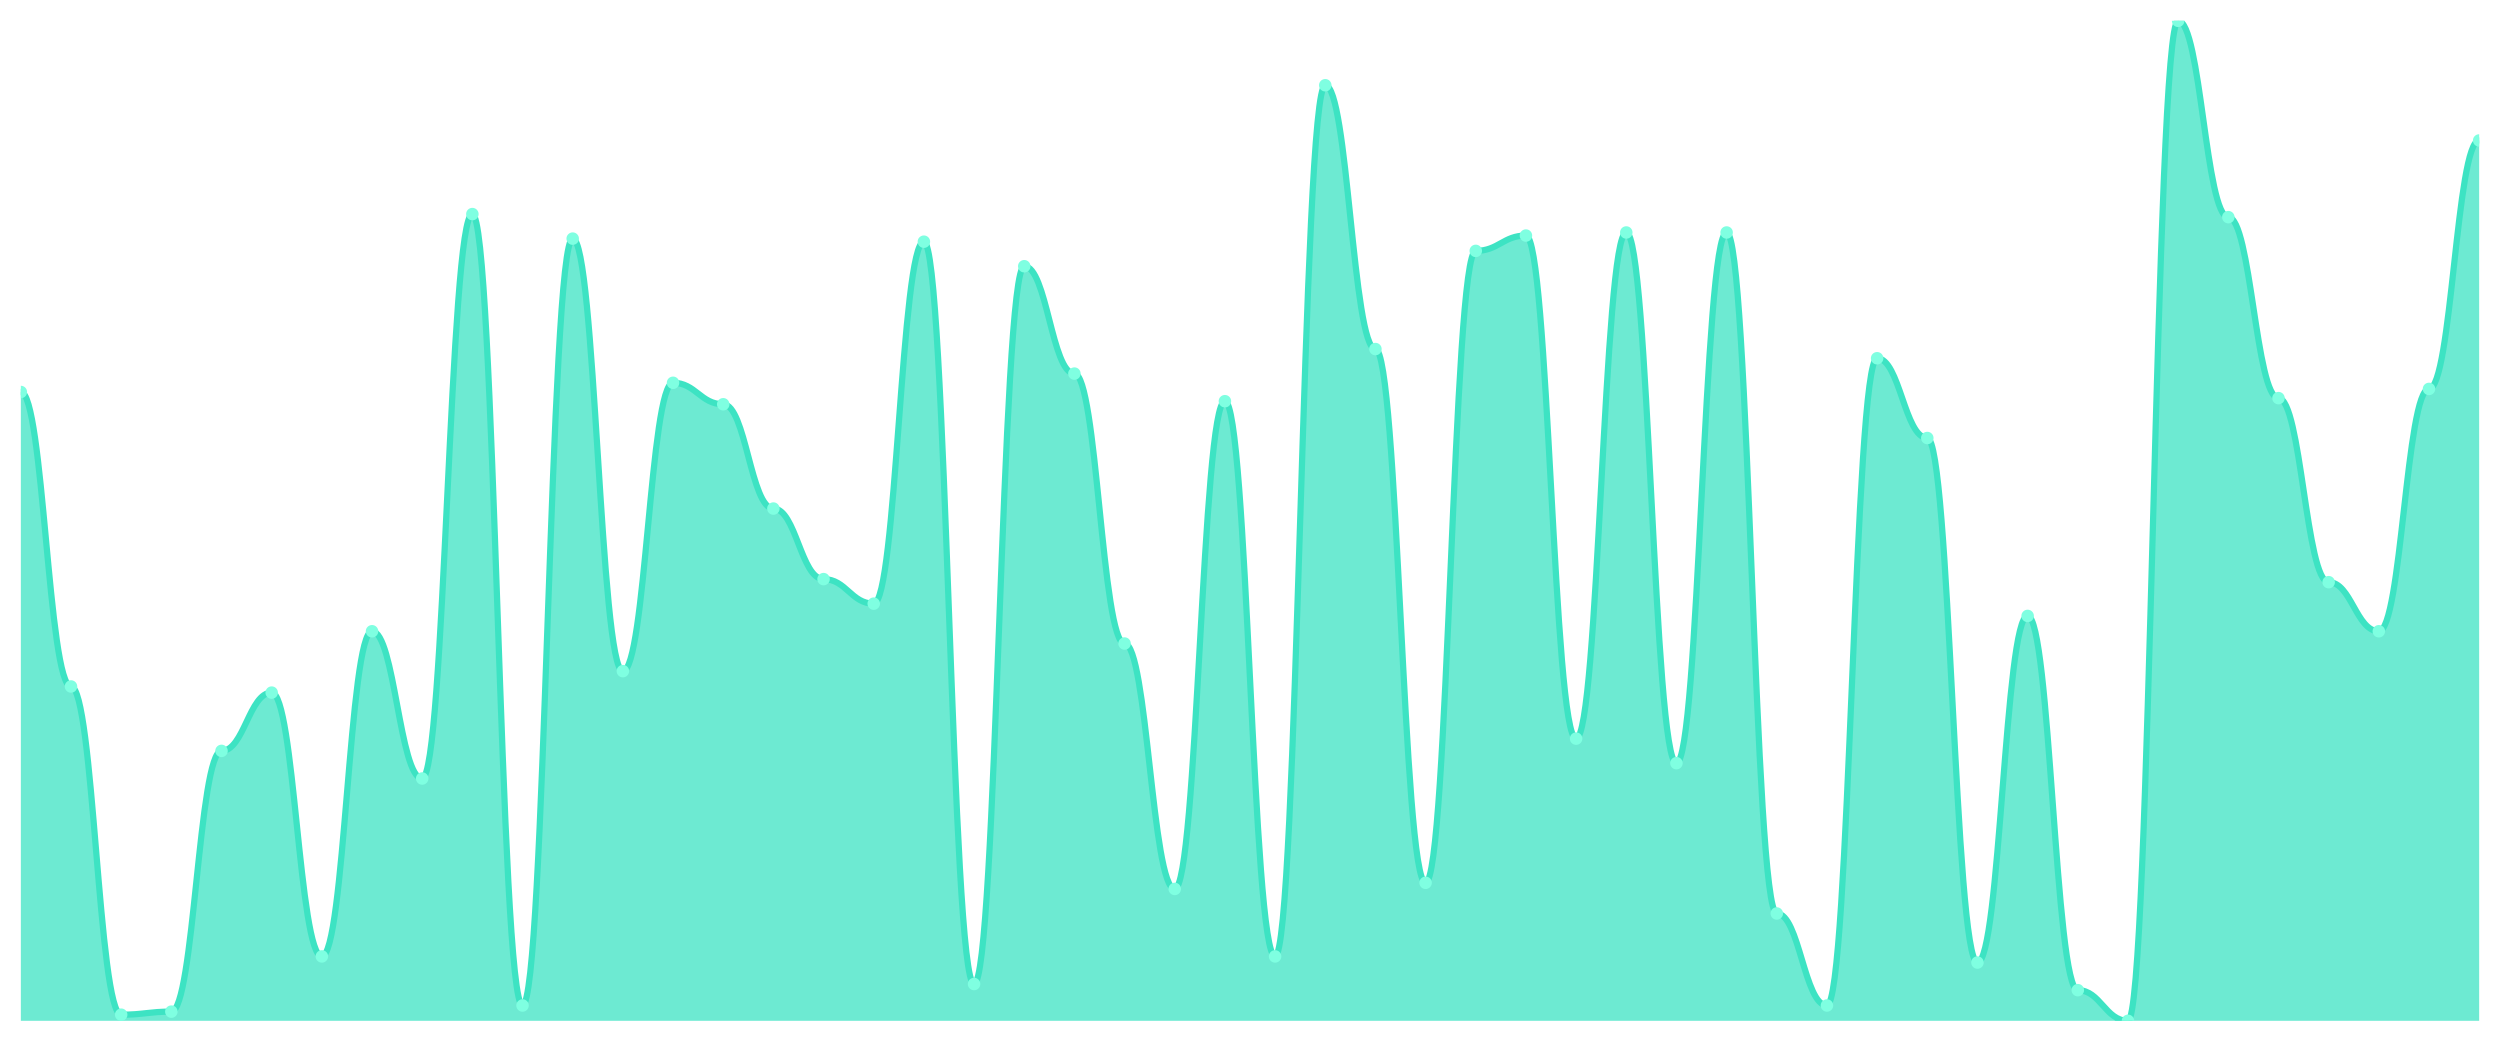
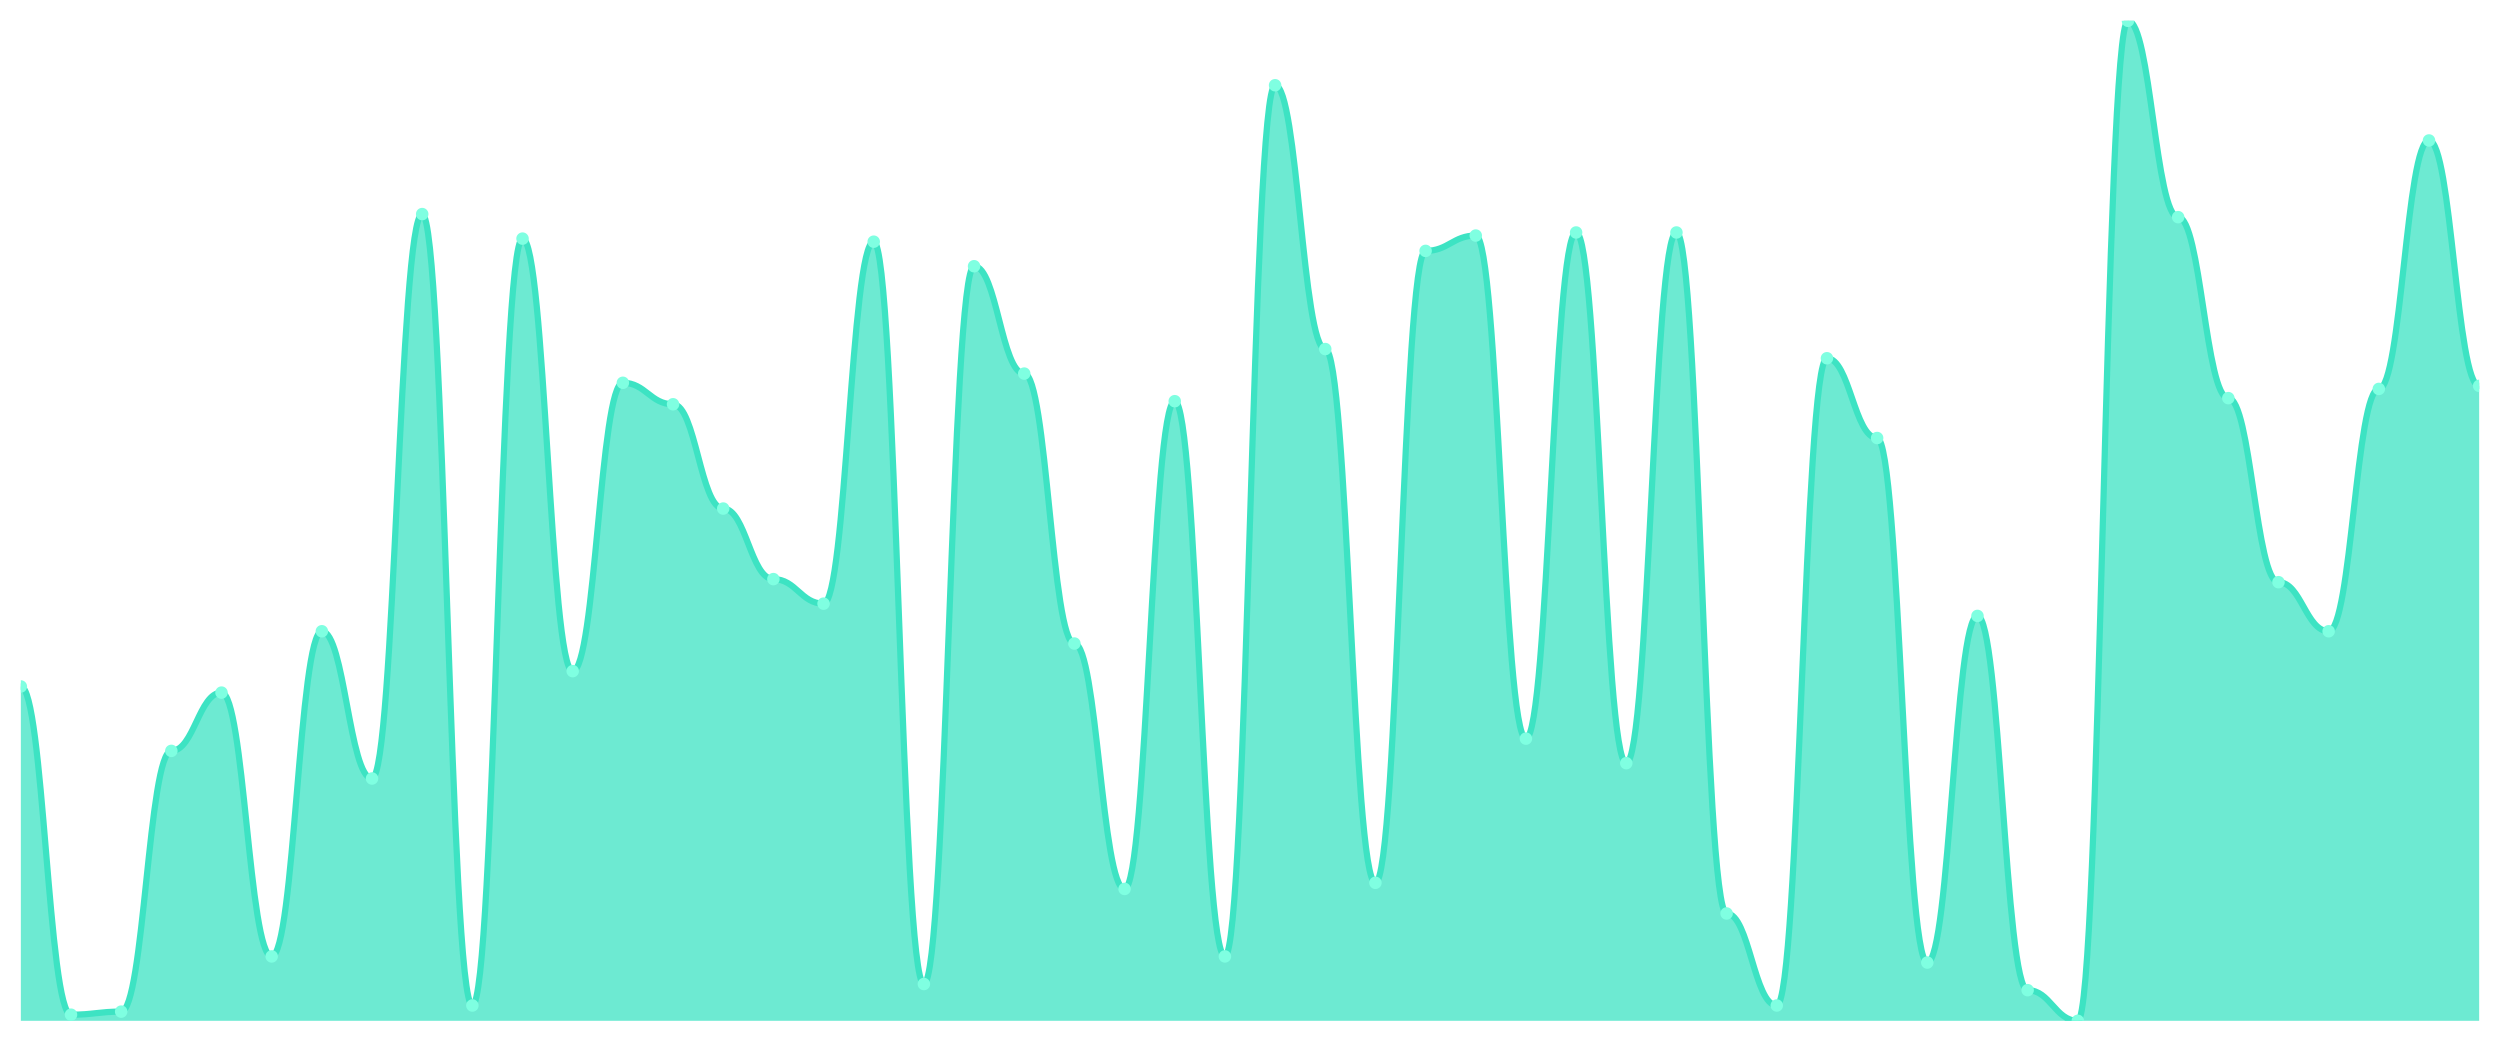
<svg xmlns="http://www.w3.org/2000/svg" viewBox="0 0 1200 500" width="1200" height="500">
  <defs>
    <clipPath id="c">
      <rect x="10" y="10" width="1180" height="480" />
    </clipPath>
  </defs>
  <rect width="1200" height="500" fill="none" />
  <g clip-path="url(#c)">
-     <path d="M 10,490 L 10,188.16 C 20.837,188.16 23.245,329.509 34.082,329.509 C 44.918,329.509 47.327,487.055 58.163,487.055 C 69,487.055 71.408,485.583 82.245,485.583 C 93.082,485.583 95.49,360.429 106.327,360.429 C 117.163,360.429 119.571,332.454 130.408,332.454 C 141.245,332.454 143.653,459.08 154.49,459.08 C 165.327,459.08 167.735,303.006 178.571,303.006 C 189.408,303.006 191.816,373.681 202.653,373.681 C 213.49,373.681 215.898,102.761 226.735,102.761 C 237.571,102.761 239.98,482.638 250.816,482.638 C 261.653,482.638 264.061,114.54 274.898,114.54 C 285.735,114.54 288.143,322.147 298.98,322.147 C 309.816,322.147 312.224,183.742 323.061,183.742 C 333.898,183.742 336.306,194.049 347.143,194.049 C 357.98,194.049 360.388,244.11 371.224,244.11 C 382.061,244.11 384.469,277.975 395.306,277.975 C 406.143,277.975 408.551,289.755 419.388,289.755 C 430.224,289.755 432.633,116.012 443.469,116.012 C 454.306,116.012 456.714,472.331 467.551,472.331 C 478.388,472.331 480.796,127.791 491.633,127.791 C 502.469,127.791 504.878,179.325 515.714,179.325 C 526.551,179.325 528.959,308.896 539.796,308.896 C 550.633,308.896 553.041,426.687 563.878,426.687 C 574.714,426.687 577.122,192.577 587.959,192.577 C 598.796,192.577 601.204,459.08 612.041,459.08 C 622.878,459.08 625.286,40.92 636.122,40.92 C 646.959,40.92 649.367,167.546 660.204,167.546 C 671.041,167.546 673.449,423.742 684.286,423.742 C 695.122,423.742 697.531,120.429 708.367,120.429 C 719.204,120.429 721.612,113.067 732.449,113.067 C 743.286,113.067 745.694,354.54 756.531,354.54 C 767.367,354.54 769.776,111.595 780.612,111.595 C 791.449,111.595 793.857,366.319 804.694,366.319 C 815.531,366.319 817.939,111.595 828.776,111.595 C 839.612,111.595 842.02,438.466 852.857,438.466 C 863.694,438.466 866.102,482.638 876.939,482.638 C 887.776,482.638 890.184,171.963 901.02,171.963 C 911.857,171.963 914.265,210.245 925.102,210.245 C 935.939,210.245 938.347,462.025 949.184,462.025 C 960.02,462.025 962.429,295.644 973.265,295.644 C 984.102,295.644 986.51,475.276 997.347,475.276 C 1008.184,475.276 1010.592,490 1021.429,490 C 1032.265,490 1034.673,10 1045.51,10 C 1056.347,10 1058.755,104.233 1069.592,104.233 C 1080.429,104.233 1082.837,191.104 1093.673,191.104 C 1104.51,191.104 1106.918,279.448 1117.755,279.448 C 1128.592,279.448 1131,303.006 1141.837,303.006 C 1152.673,303.006 1155.082,186.687 1165.918,186.687 C 1176.755,186.687 1179.163,67.423 1190,67.423 L 1190,490 Z" fill="rgba(61,227,195,0.75)" />
-     <path d="M 10,188.16 C 20.837,188.16 23.245,329.509 34.082,329.509 C 44.918,329.509 47.327,487.055 58.163,487.055 C 69,487.055 71.408,485.583 82.245,485.583 C 93.082,485.583 95.49,360.429 106.327,360.429 C 117.163,360.429 119.571,332.454 130.408,332.454 C 141.245,332.454 143.653,459.08 154.49,459.08 C 165.327,459.08 167.735,303.006 178.571,303.006 C 189.408,303.006 191.816,373.681 202.653,373.681 C 213.49,373.681 215.898,102.761 226.735,102.761 C 237.571,102.761 239.98,482.638 250.816,482.638 C 261.653,482.638 264.061,114.54 274.898,114.54 C 285.735,114.54 288.143,322.147 298.98,322.147 C 309.816,322.147 312.224,183.742 323.061,183.742 C 333.898,183.742 336.306,194.049 347.143,194.049 C 357.98,194.049 360.388,244.11 371.224,244.11 C 382.061,244.11 384.469,277.975 395.306,277.975 C 406.143,277.975 408.551,289.755 419.388,289.755 C 430.224,289.755 432.633,116.012 443.469,116.012 C 454.306,116.012 456.714,472.331 467.551,472.331 C 478.388,472.331 480.796,127.791 491.633,127.791 C 502.469,127.791 504.878,179.325 515.714,179.325 C 526.551,179.325 528.959,308.896 539.796,308.896 C 550.633,308.896 553.041,426.687 563.878,426.687 C 574.714,426.687 577.122,192.577 587.959,192.577 C 598.796,192.577 601.204,459.08 612.041,459.08 C 622.878,459.08 625.286,40.92 636.122,40.92 C 646.959,40.92 649.367,167.546 660.204,167.546 C 671.041,167.546 673.449,423.742 684.286,423.742 C 695.122,423.742 697.531,120.429 708.367,120.429 C 719.204,120.429 721.612,113.067 732.449,113.067 C 743.286,113.067 745.694,354.54 756.531,354.54 C 767.367,354.54 769.776,111.595 780.612,111.595 C 791.449,111.595 793.857,366.319 804.694,366.319 C 815.531,366.319 817.939,111.595 828.776,111.595 C 839.612,111.595 842.02,438.466 852.857,438.466 C 863.694,438.466 866.102,482.638 876.939,482.638 C 887.776,482.638 890.184,171.963 901.02,171.963 C 911.857,171.963 914.265,210.245 925.102,210.245 C 935.939,210.245 938.347,462.025 949.184,462.025 C 960.02,462.025 962.429,295.644 973.265,295.644 C 984.102,295.644 986.51,475.276 997.347,475.276 C 1008.184,475.276 1010.592,490 1021.429,490 C 1032.265,490 1034.673,10 1045.51,10 C 1056.347,10 1058.755,104.233 1069.592,104.233 C 1080.429,104.233 1082.837,191.104 1093.673,191.104 C 1104.51,191.104 1106.918,279.448 1117.755,279.448 C 1128.592,279.448 1131,303.006 1141.837,303.006 C 1152.673,303.006 1155.082,186.687 1165.918,186.687 C 1176.755,186.687 1179.163,67.423 1190,67.423" fill="none" stroke="#3de3c3" stroke-width="3" stroke-linecap="round" stroke-linejoin="round" />
-     <circle cx="10" cy="188.16" r="3" fill="#7fffe1" />
-     <circle cx="34.082" cy="329.509" r="3" fill="#7fffe1" />
-     <circle cx="58.163" cy="487.055" r="3" fill="#7fffe1" />
-     <circle cx="82.245" cy="485.583" r="3" fill="#7fffe1" />
-     <circle cx="106.327" cy="360.429" r="3" fill="#7fffe1" />
-     <circle cx="130.408" cy="332.454" r="3" fill="#7fffe1" />
-     <circle cx="154.49" cy="459.08" r="3" fill="#7fffe1" />
-     <circle cx="178.571" cy="303.006" r="3" fill="#7fffe1" />
-     <circle cx="202.653" cy="373.681" r="3" fill="#7fffe1" />
-     <circle cx="226.735" cy="102.761" r="3" fill="#7fffe1" />
-     <circle cx="250.816" cy="482.638" r="3" fill="#7fffe1" />
-     <circle cx="274.898" cy="114.54" r="3" fill="#7fffe1" />
-     <circle cx="298.98" cy="322.147" r="3" fill="#7fffe1" />
-     <circle cx="323.061" cy="183.742" r="3" fill="#7fffe1" />
-     <circle cx="347.143" cy="194.049" r="3" fill="#7fffe1" />
-     <circle cx="371.224" cy="244.11" r="3" fill="#7fffe1" />
-     <circle cx="395.306" cy="277.975" r="3" fill="#7fffe1" />
-     <circle cx="419.388" cy="289.755" r="3" fill="#7fffe1" />
-     <circle cx="443.469" cy="116.012" r="3" fill="#7fffe1" />
-     <circle cx="467.551" cy="472.331" r="3" fill="#7fffe1" />
-     <circle cx="491.633" cy="127.791" r="3" fill="#7fffe1" />
-     <circle cx="515.714" cy="179.325" r="3" fill="#7fffe1" />
-     <circle cx="539.796" cy="308.896" r="3" fill="#7fffe1" />
-     <circle cx="563.878" cy="426.687" r="3" fill="#7fffe1" />
-     <circle cx="587.959" cy="192.577" r="3" fill="#7fffe1" />
-     <circle cx="612.041" cy="459.08" r="3" fill="#7fffe1" />
-     <circle cx="636.122" cy="40.92" r="3" fill="#7fffe1" />
-     <circle cx="660.204" cy="167.546" r="3" fill="#7fffe1" />
-     <circle cx="684.286" cy="423.742" r="3" fill="#7fffe1" />
-     <circle cx="708.367" cy="120.429" r="3" fill="#7fffe1" />
-     <circle cx="732.449" cy="113.067" r="3" fill="#7fffe1" />
-     <circle cx="756.531" cy="354.54" r="3" fill="#7fffe1" />
-     <circle cx="780.612" cy="111.595" r="3" fill="#7fffe1" />
-     <circle cx="804.694" cy="366.319" r="3" fill="#7fffe1" />
-     <circle cx="828.776" cy="111.595" r="3" fill="#7fffe1" />
-     <circle cx="852.857" cy="438.466" r="3" fill="#7fffe1" />
-     <circle cx="876.939" cy="482.638" r="3" fill="#7fffe1" />
-     <circle cx="901.02" cy="171.963" r="3" fill="#7fffe1" />
-     <circle cx="925.102" cy="210.245" r="3" fill="#7fffe1" />
-     <circle cx="949.184" cy="462.025" r="3" fill="#7fffe1" />
-     <circle cx="973.265" cy="295.644" r="3" fill="#7fffe1" />
-     <circle cx="997.347" cy="475.276" r="3" fill="#7fffe1" />
-     <circle cx="1021.429" cy="490" r="3" fill="#7fffe1" />
-     <circle cx="1045.51" cy="10" r="3" fill="#7fffe1" />
-     <circle cx="1069.592" cy="104.233" r="3" fill="#7fffe1" />
-     <circle cx="1093.673" cy="191.104" r="3" fill="#7fffe1" />
-     <circle cx="1117.755" cy="279.448" r="3" fill="#7fffe1" />
-     <circle cx="1141.837" cy="303.006" r="3" fill="#7fffe1" />
-     <circle cx="1165.918" cy="186.687" r="3" fill="#7fffe1" />
-     <circle cx="1190" cy="67.423" r="3" fill="#7fffe1" />
+     <path d="M 10,490 L 10,329.509 C 20.837,329.509 23.245,487.055 34.082,487.055 C 44.918,487.055 47.327,485.583 58.163,485.583 C 69,485.583 71.408,360.429 82.245,360.429 C 93.082,360.429 95.49,332.454 106.327,332.454 C 117.163,332.454 119.571,459.08 130.408,459.08 C 141.245,459.08 143.653,303.006 154.49,303.006 C 165.327,303.006 167.735,373.681 178.571,373.681 C 189.408,373.681 191.816,102.761 202.653,102.761 C 213.49,102.761 215.898,482.638 226.735,482.638 C 237.571,482.638 239.98,114.54 250.816,114.54 C 261.653,114.54 264.061,322.147 274.898,322.147 C 285.735,322.147 288.143,183.742 298.98,183.742 C 309.816,183.742 312.224,194.049 323.061,194.049 C 333.898,194.049 336.306,244.11 347.143,244.11 C 357.98,244.11 360.388,277.975 371.224,277.975 C 382.061,277.975 384.469,289.755 395.306,289.755 C 406.143,289.755 408.551,116.012 419.388,116.012 C 430.224,116.012 432.633,472.331 443.469,472.331 C 454.306,472.331 456.714,127.791 467.551,127.791 C 478.388,127.791 480.796,179.325 491.633,179.325 C 502.469,179.325 504.878,308.896 515.714,308.896 C 526.551,308.896 528.959,426.687 539.796,426.687 C 550.633,426.687 553.041,192.577 563.878,192.577 C 574.714,192.577 577.122,459.08 587.959,459.08 C 598.796,459.08 601.204,40.92 612.041,40.92 C 622.878,40.92 625.286,167.546 636.122,167.546 C 646.959,167.546 649.367,423.742 660.204,423.742 C 671.041,423.742 673.449,120.429 684.286,120.429 C 695.122,120.429 697.531,113.067 708.367,113.067 C 719.204,113.067 721.612,354.54 732.449,354.54 C 743.286,354.54 745.694,111.595 756.531,111.595 C 767.367,111.595 769.776,366.319 780.612,366.319 C 791.449,366.319 793.857,111.595 804.694,111.595 C 815.531,111.595 817.939,438.466 828.776,438.466 C 839.612,438.466 842.02,482.638 852.857,482.638 C 863.694,482.638 866.102,171.963 876.939,171.963 C 887.776,171.963 890.184,210.245 901.02,210.245 C 911.857,210.245 914.265,462.025 925.102,462.025 C 935.939,462.025 938.347,295.644 949.184,295.644 C 960.02,295.644 962.429,475.276 973.265,475.276 C 984.102,475.276 986.51,490 997.347,490 C 1008.184,490 1010.592,10 1021.429,10 C 1032.265,10 1034.673,104.233 1045.51,104.233 C 1056.347,104.233 1058.755,191.104 1069.592,191.104 C 1080.429,191.104 1082.837,279.448 1093.673,279.448 C 1104.51,279.448 1106.918,303.006 1117.755,303.006 C 1128.592,303.006 1131,186.687 1141.837,186.687 C 1152.673,186.687 1155.082,67.423 1165.918,67.423 C 1176.755,67.423 1179.163,185.215 1190,185.215 L 1190,490 Z" fill="rgba(61,227,195,0.75)" />
+     <path d="M 10,329.509 C 20.837,329.509 23.245,487.055 34.082,487.055 C 44.918,487.055 47.327,485.583 58.163,485.583 C 69,485.583 71.408,360.429 82.245,360.429 C 93.082,360.429 95.49,332.454 106.327,332.454 C 117.163,332.454 119.571,459.08 130.408,459.08 C 141.245,459.08 143.653,303.006 154.49,303.006 C 165.327,303.006 167.735,373.681 178.571,373.681 C 189.408,373.681 191.816,102.761 202.653,102.761 C 213.49,102.761 215.898,482.638 226.735,482.638 C 237.571,482.638 239.98,114.54 250.816,114.54 C 261.653,114.54 264.061,322.147 274.898,322.147 C 285.735,322.147 288.143,183.742 298.98,183.742 C 309.816,183.742 312.224,194.049 323.061,194.049 C 333.898,194.049 336.306,244.11 347.143,244.11 C 357.98,244.11 360.388,277.975 371.224,277.975 C 382.061,277.975 384.469,289.755 395.306,289.755 C 406.143,289.755 408.551,116.012 419.388,116.012 C 430.224,116.012 432.633,472.331 443.469,472.331 C 454.306,472.331 456.714,127.791 467.551,127.791 C 478.388,127.791 480.796,179.325 491.633,179.325 C 502.469,179.325 504.878,308.896 515.714,308.896 C 526.551,308.896 528.959,426.687 539.796,426.687 C 550.633,426.687 553.041,192.577 563.878,192.577 C 574.714,192.577 577.122,459.08 587.959,459.08 C 598.796,459.08 601.204,40.92 612.041,40.92 C 622.878,40.92 625.286,167.546 636.122,167.546 C 646.959,167.546 649.367,423.742 660.204,423.742 C 671.041,423.742 673.449,120.429 684.286,120.429 C 695.122,120.429 697.531,113.067 708.367,113.067 C 719.204,113.067 721.612,354.54 732.449,354.54 C 743.286,354.54 745.694,111.595 756.531,111.595 C 767.367,111.595 769.776,366.319 780.612,366.319 C 791.449,366.319 793.857,111.595 804.694,111.595 C 815.531,111.595 817.939,438.466 828.776,438.466 C 839.612,438.466 842.02,482.638 852.857,482.638 C 863.694,482.638 866.102,171.963 876.939,171.963 C 887.776,171.963 890.184,210.245 901.02,210.245 C 911.857,210.245 914.265,462.025 925.102,462.025 C 935.939,462.025 938.347,295.644 949.184,295.644 C 960.02,295.644 962.429,475.276 973.265,475.276 C 984.102,475.276 986.51,490 997.347,490 C 1008.184,490 1010.592,10 1021.429,10 C 1032.265,10 1034.673,104.233 1045.51,104.233 C 1056.347,104.233 1058.755,191.104 1069.592,191.104 C 1080.429,191.104 1082.837,279.448 1093.673,279.448 C 1104.51,279.448 1106.918,303.006 1117.755,303.006 C 1128.592,303.006 1131,186.687 1141.837,186.687 C 1152.673,186.687 1155.082,67.423 1165.918,67.423 C 1176.755,67.423 1179.163,185.215 1190,185.215" fill="none" stroke="#3de3c3" stroke-width="3" stroke-linecap="round" stroke-linejoin="round" />
+     <circle cx="10" cy="329.509" r="3" fill="#7fffe1" />
+     <circle cx="34.082" cy="487.055" r="3" fill="#7fffe1" />
+     <circle cx="58.163" cy="485.583" r="3" fill="#7fffe1" />
+     <circle cx="82.245" cy="360.429" r="3" fill="#7fffe1" />
+     <circle cx="106.327" cy="332.454" r="3" fill="#7fffe1" />
+     <circle cx="130.408" cy="459.08" r="3" fill="#7fffe1" />
+     <circle cx="154.49" cy="303.006" r="3" fill="#7fffe1" />
+     <circle cx="178.571" cy="373.681" r="3" fill="#7fffe1" />
+     <circle cx="202.653" cy="102.761" r="3" fill="#7fffe1" />
+     <circle cx="226.735" cy="482.638" r="3" fill="#7fffe1" />
+     <circle cx="250.816" cy="114.54" r="3" fill="#7fffe1" />
+     <circle cx="274.898" cy="322.147" r="3" fill="#7fffe1" />
+     <circle cx="298.98" cy="183.742" r="3" fill="#7fffe1" />
+     <circle cx="323.061" cy="194.049" r="3" fill="#7fffe1" />
+     <circle cx="347.143" cy="244.11" r="3" fill="#7fffe1" />
+     <circle cx="371.224" cy="277.975" r="3" fill="#7fffe1" />
+     <circle cx="395.306" cy="289.755" r="3" fill="#7fffe1" />
+     <circle cx="419.388" cy="116.012" r="3" fill="#7fffe1" />
+     <circle cx="443.469" cy="472.331" r="3" fill="#7fffe1" />
+     <circle cx="467.551" cy="127.791" r="3" fill="#7fffe1" />
+     <circle cx="491.633" cy="179.325" r="3" fill="#7fffe1" />
+     <circle cx="515.714" cy="308.896" r="3" fill="#7fffe1" />
+     <circle cx="539.796" cy="426.687" r="3" fill="#7fffe1" />
+     <circle cx="563.878" cy="192.577" r="3" fill="#7fffe1" />
+     <circle cx="587.959" cy="459.08" r="3" fill="#7fffe1" />
+     <circle cx="612.041" cy="40.92" r="3" fill="#7fffe1" />
+     <circle cx="636.122" cy="167.546" r="3" fill="#7fffe1" />
+     <circle cx="660.204" cy="423.742" r="3" fill="#7fffe1" />
+     <circle cx="684.286" cy="120.429" r="3" fill="#7fffe1" />
+     <circle cx="708.367" cy="113.067" r="3" fill="#7fffe1" />
+     <circle cx="732.449" cy="354.54" r="3" fill="#7fffe1" />
+     <circle cx="756.531" cy="111.595" r="3" fill="#7fffe1" />
+     <circle cx="780.612" cy="366.319" r="3" fill="#7fffe1" />
+     <circle cx="804.694" cy="111.595" r="3" fill="#7fffe1" />
+     <circle cx="828.776" cy="438.466" r="3" fill="#7fffe1" />
+     <circle cx="852.857" cy="482.638" r="3" fill="#7fffe1" />
+     <circle cx="876.939" cy="171.963" r="3" fill="#7fffe1" />
+     <circle cx="901.02" cy="210.245" r="3" fill="#7fffe1" />
+     <circle cx="925.102" cy="462.025" r="3" fill="#7fffe1" />
+     <circle cx="949.184" cy="295.644" r="3" fill="#7fffe1" />
+     <circle cx="973.265" cy="475.276" r="3" fill="#7fffe1" />
+     <circle cx="997.347" cy="490" r="3" fill="#7fffe1" />
+     <circle cx="1021.429" cy="10" r="3" fill="#7fffe1" />
+     <circle cx="1045.51" cy="104.233" r="3" fill="#7fffe1" />
+     <circle cx="1069.592" cy="191.104" r="3" fill="#7fffe1" />
+     <circle cx="1093.673" cy="279.448" r="3" fill="#7fffe1" />
+     <circle cx="1117.755" cy="303.006" r="3" fill="#7fffe1" />
+     <circle cx="1141.837" cy="186.687" r="3" fill="#7fffe1" />
+     <circle cx="1165.918" cy="67.423" r="3" fill="#7fffe1" />
+     <circle cx="1190" cy="185.215" r="3" fill="#7fffe1" />
  </g>
</svg>
